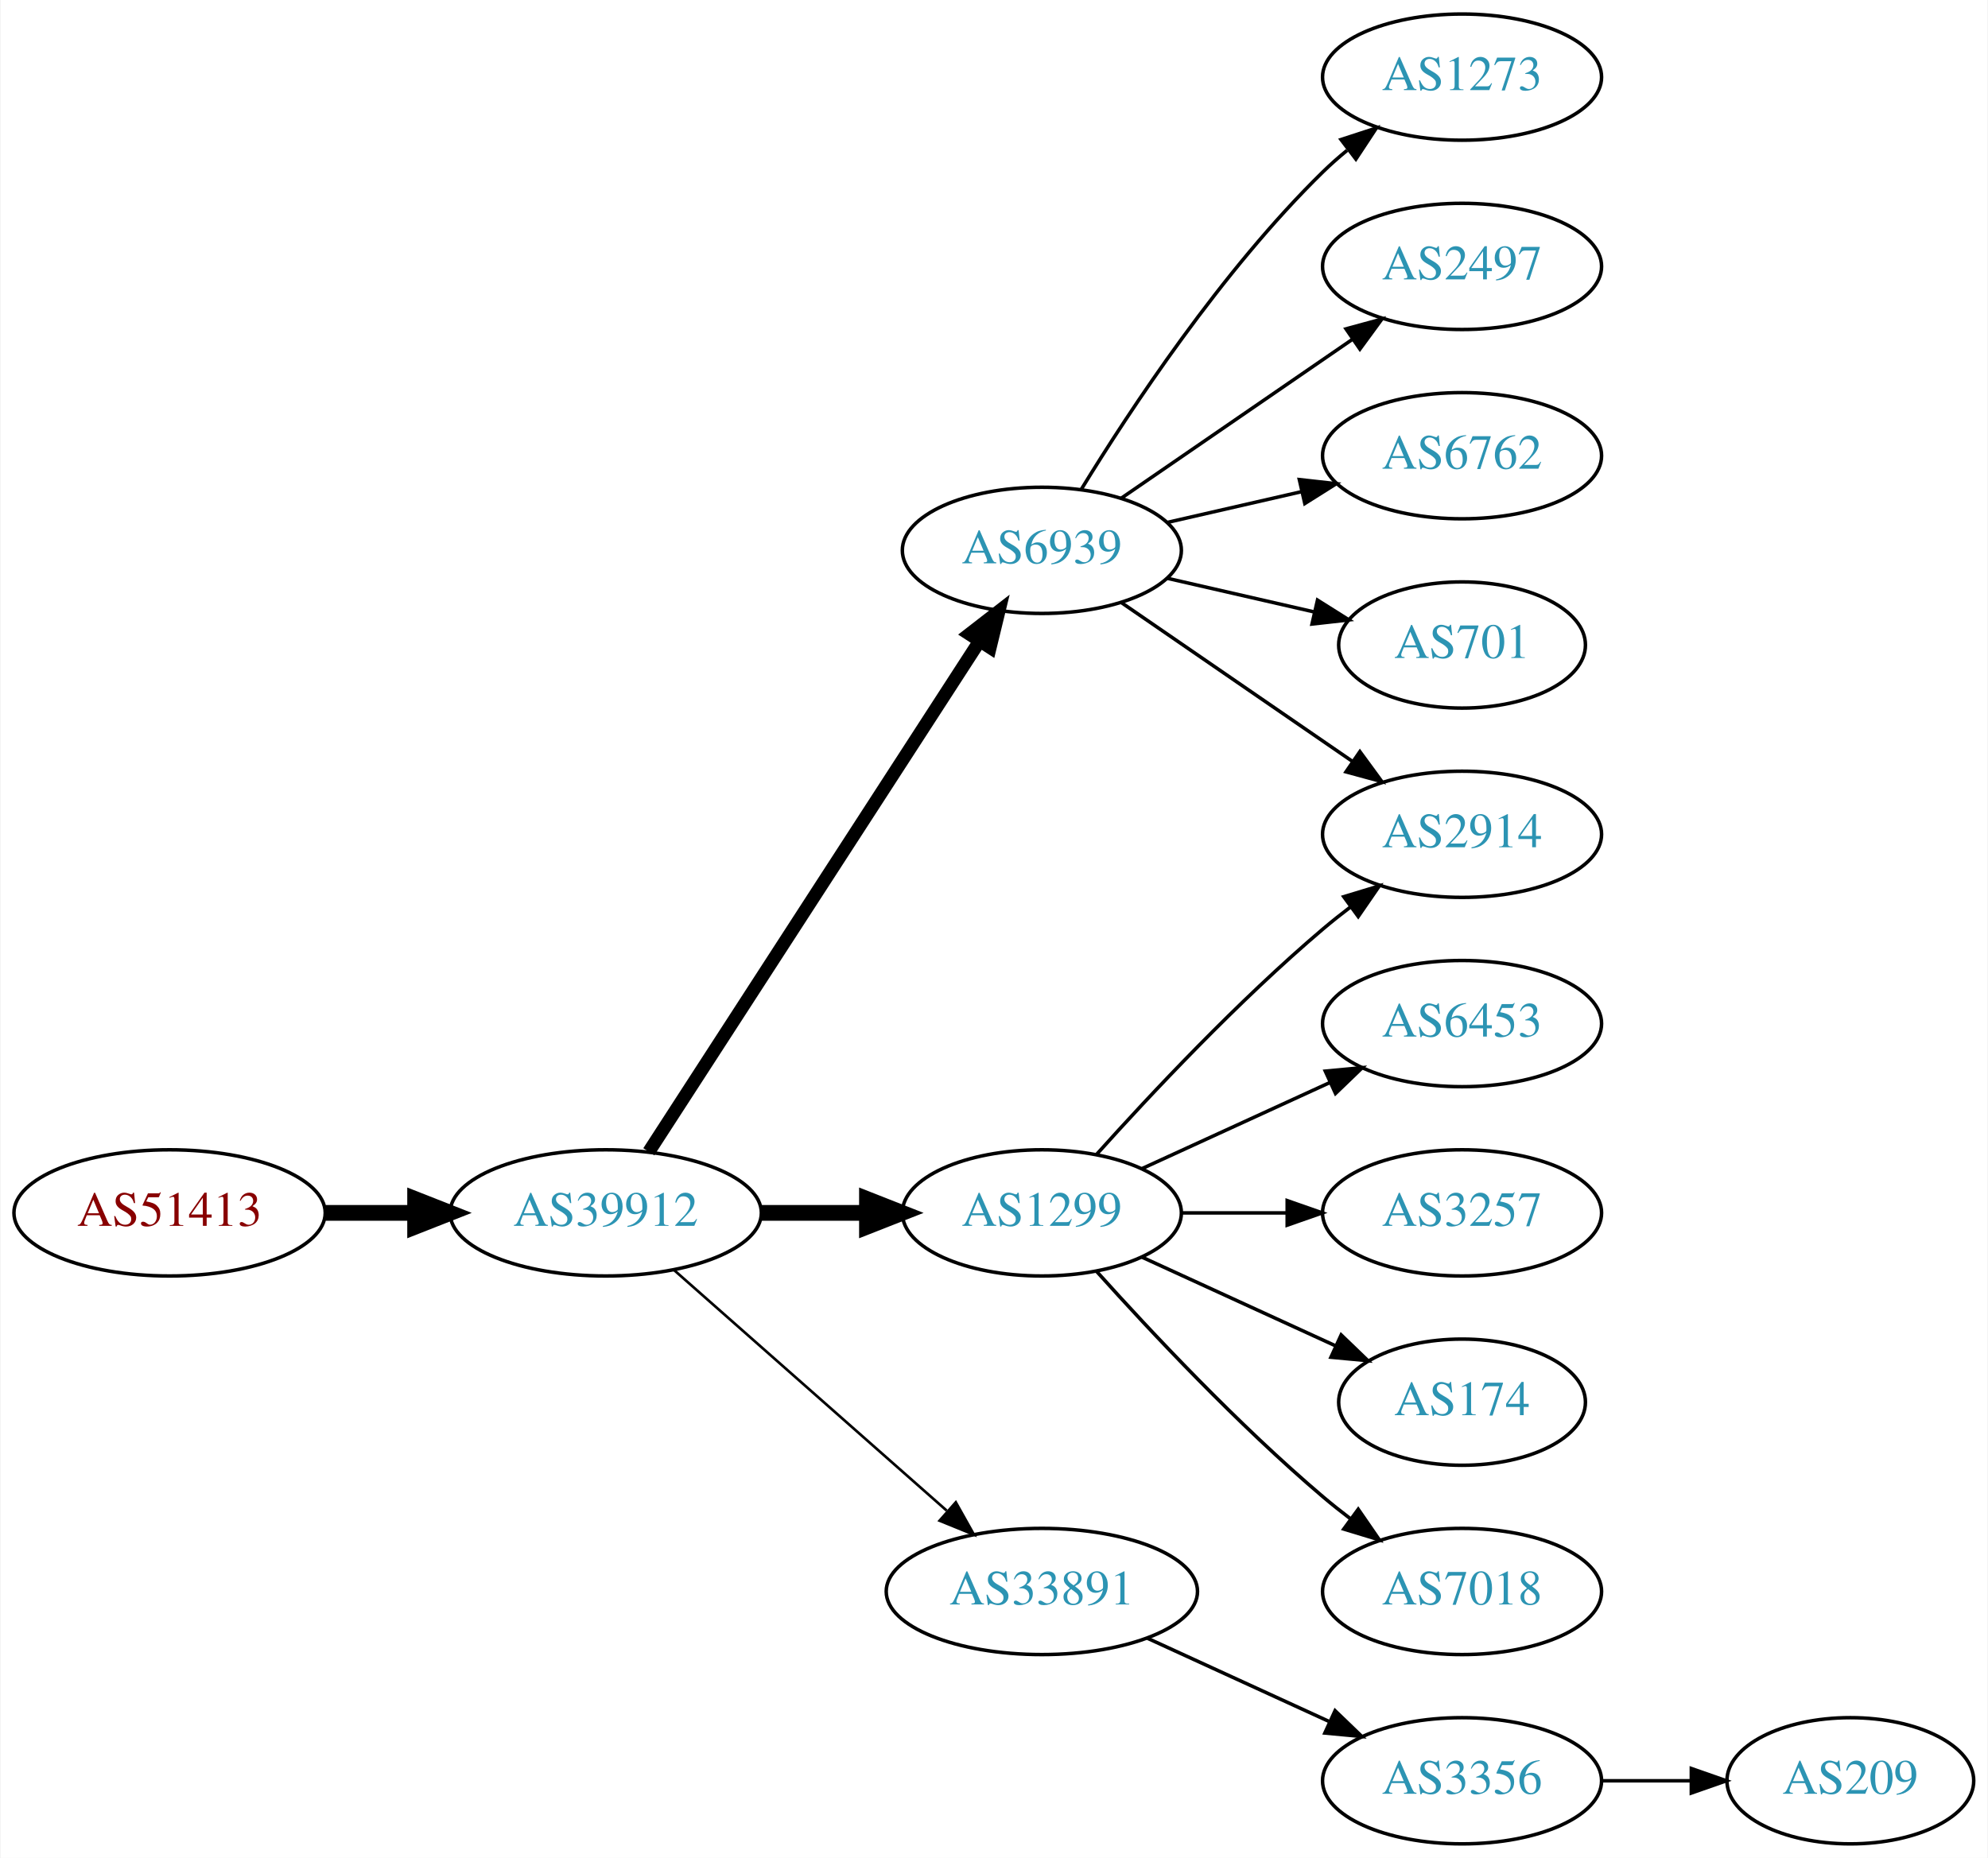
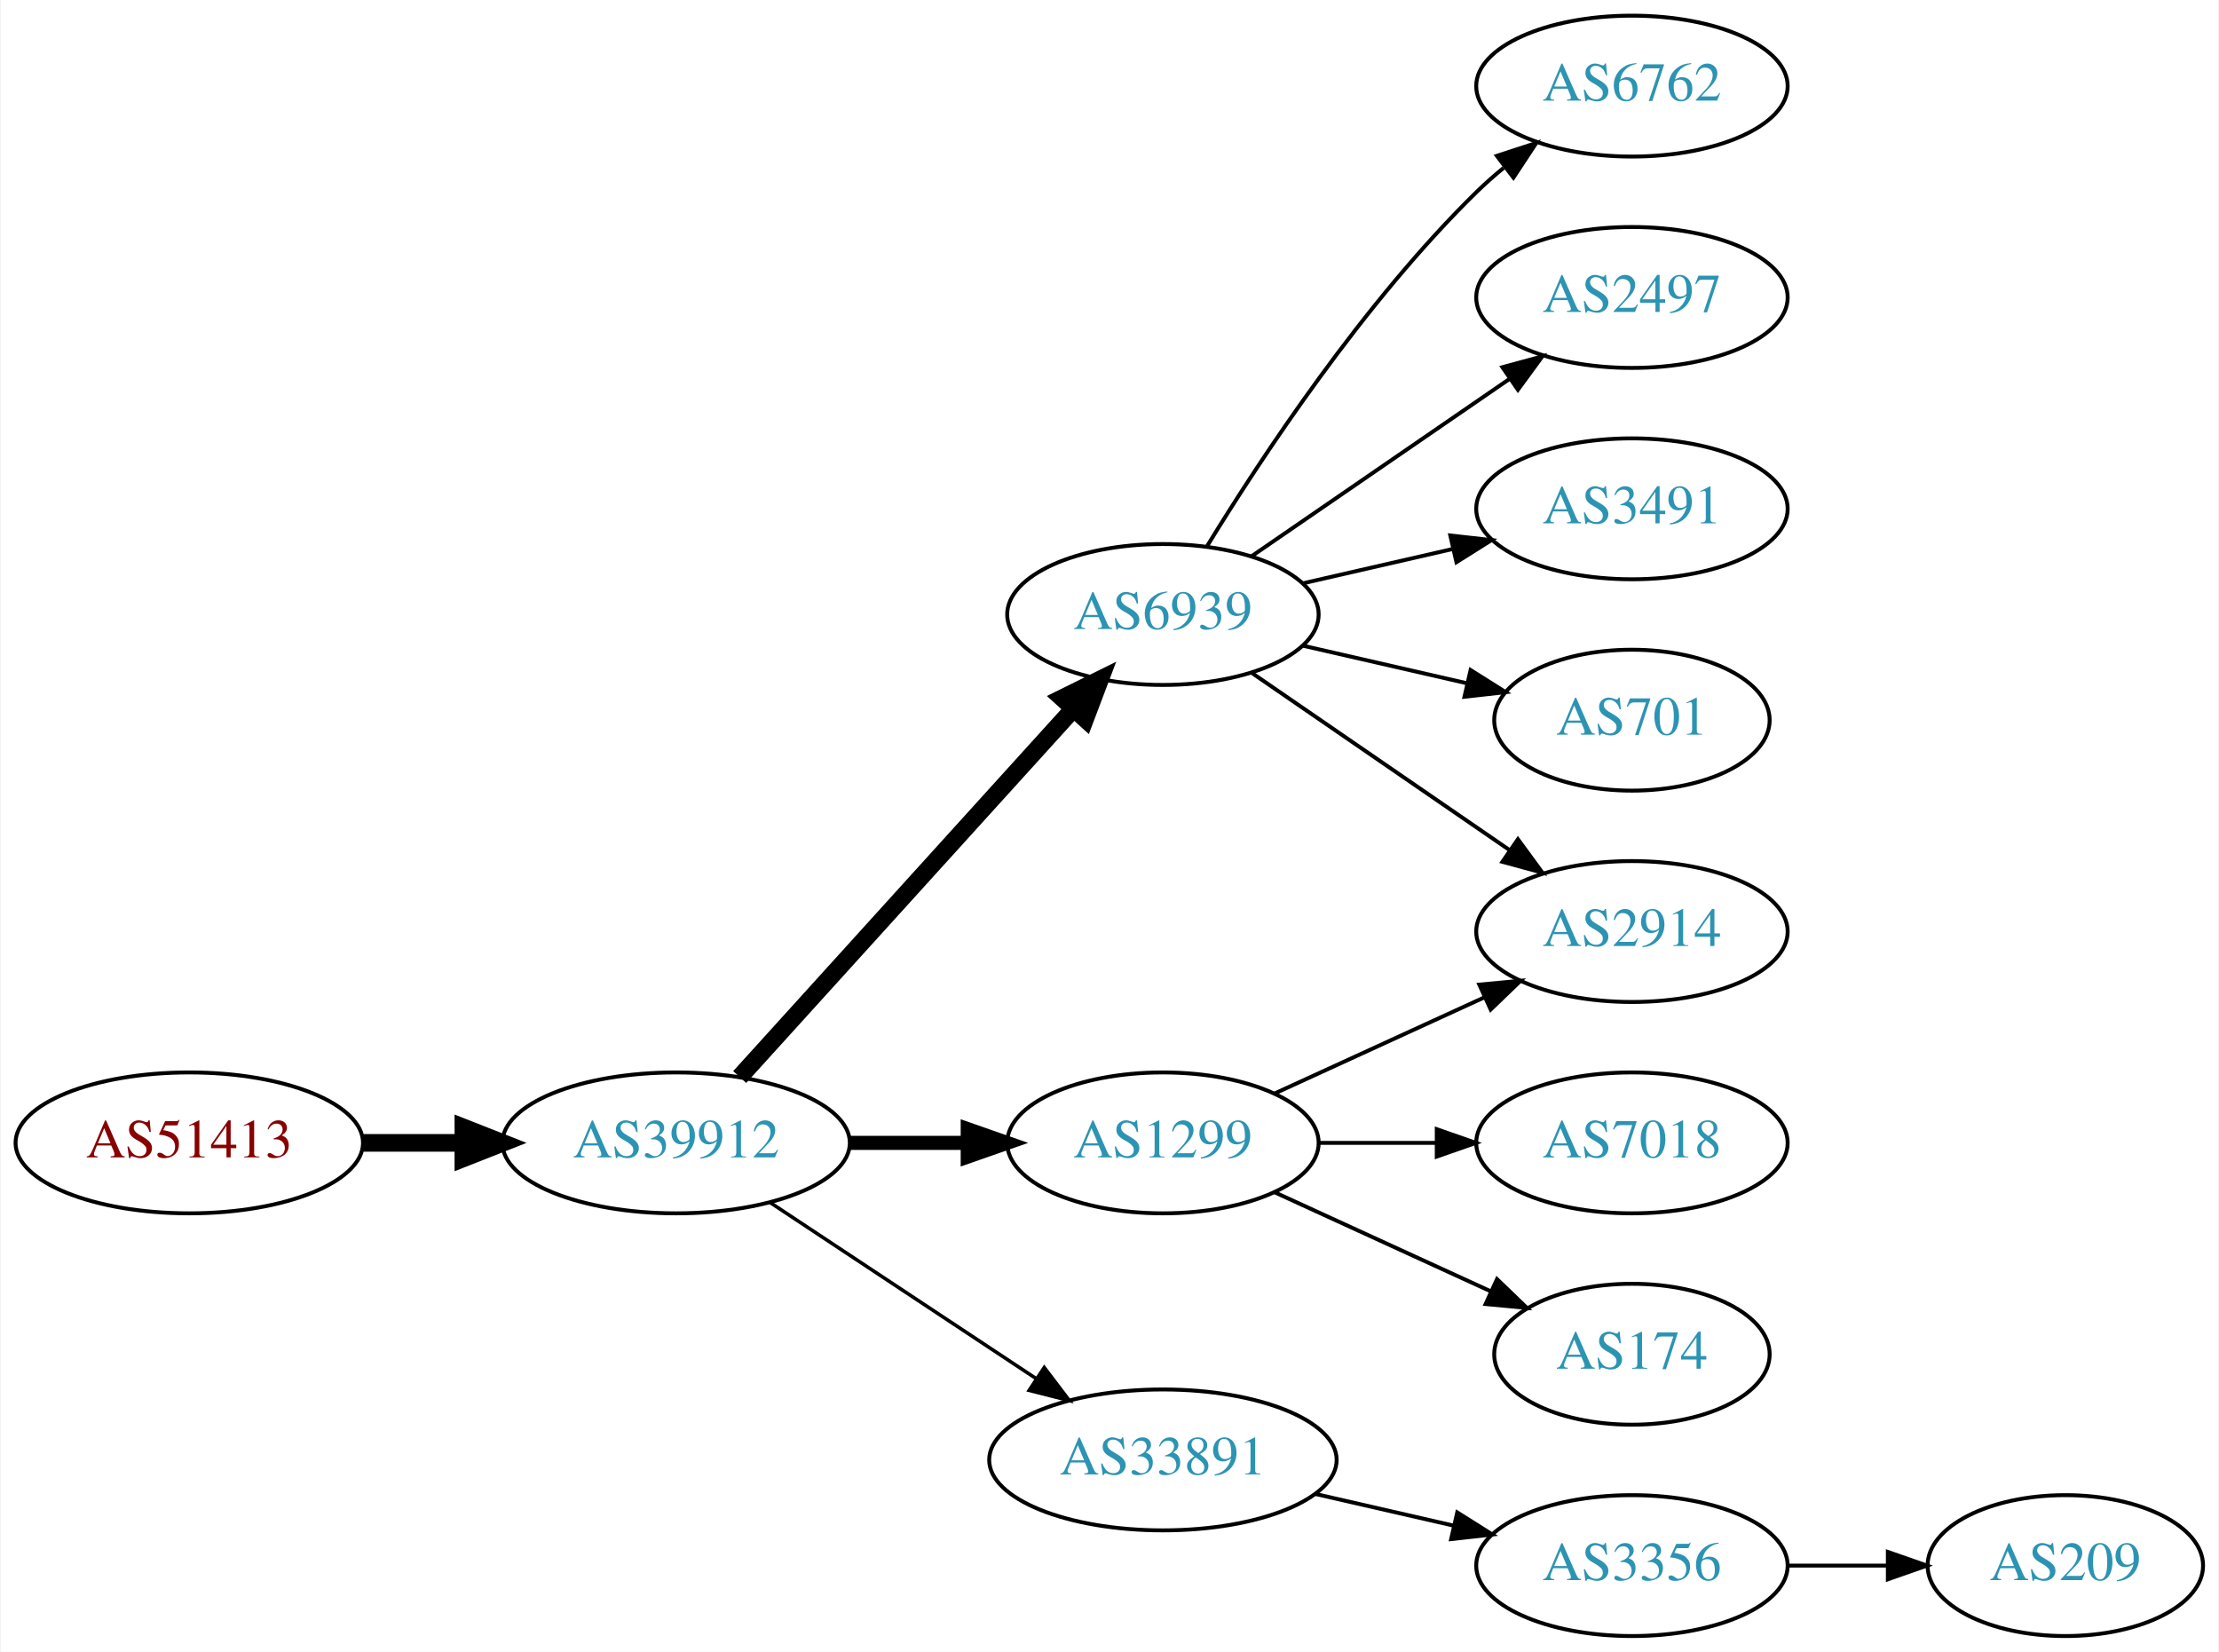
- <svg xmlns="http://www.w3.org/2000/svg" xmlns:xlink="http://www.w3.org/1999/xlink" width="567pt" height="530pt" viewBox="0.00 0.00 566.66 530.00">
-   <g id="graph0" class="graph" transform="scale(1 1) rotate(0) translate(4 526)">
-     <polygon fill="white" stroke="none" points="-4,4 -4,-526 562.663,-526 562.663,4 -4,4" />
+ <svg xmlns="http://www.w3.org/2000/svg" xmlns:xlink="http://www.w3.org/1999/xlink" width="567pt" height="422pt" viewBox="0.00 0.00 566.66 422.00">
+   <g id="graph0" class="graph" transform="scale(1 1) rotate(0) translate(4 418)">
+     <polygon fill="white" stroke="none" points="-4,4 -4,-418 562.663,-418 562.663,4 -4,4" />
    <g id="node1" class="node">
      <g id="a_node1">
        <a xlink:href="/asn/51413" xlink:title="AS51413 ~ Wirtschaftskammer Kaernten [AT]">
-           <ellipse fill="#ffffff" stroke="black" cx="44.196" cy="-180" rx="44.393" ry="18" />
-           <text text-anchor="middle" x="44.196" y="-176.3" font-family="Times,serif" font-size="14.00" fill="#880000">AS51413</text>
+           <ellipse fill="#ffffff" stroke="black" cx="44.196" cy="-126" rx="44.393" ry="18" />
+           <text text-anchor="middle" x="44.196" y="-122.3" font-family="Times,serif" font-size="14.00" fill="#880000">AS51413</text>
        </a>
      </g>
    </g>
    <g id="node2" class="node">
      <g id="a_node2">
        <a xlink:href="/asn/39912" xlink:title="AS39912 ~ oja.at GmbH [AT]">
-           <ellipse fill="#ffffff" stroke="black" cx="168.588" cy="-180" rx="44.393" ry="18" />
-           <text text-anchor="middle" x="168.588" y="-176.3" font-family="Times,serif" font-size="14.00" fill="#2c94b3">AS39912</text>
+           <ellipse fill="#ffffff" stroke="black" cx="168.588" cy="-126" rx="44.393" ry="18" />
+           <text text-anchor="middle" x="168.588" y="-122.3" font-family="Times,serif" font-size="14.00" fill="#2c94b3">AS39912</text>
        </a>
      </g>
    </g>
    <g id="edge1" class="edge">
-       <path fill="none" stroke="black" stroke-width="4.5" d="M88.692,-180C96.898,-180 105.569,-180 114.041,-180" />
-       <polygon fill="black" stroke="black" stroke-width="4.5" points="114.233,-183.938 124.233,-180 114.233,-176.063 114.233,-183.938" />
+       <path fill="none" stroke="black" stroke-width="4.5" d="M88.692,-126C96.898,-126 105.569,-126 114.041,-126" />
+       <polygon fill="black" stroke="black" stroke-width="4.5" points="114.233,-129.938 124.233,-126 114.233,-122.063 114.233,-129.938" />
    </g>
    <g id="node3" class="node">
      <g id="a_node3">
        <a xlink:href="/asn/6939" xlink:title="AS6939 ~ Hurricane Electric LLC [US]">
-           <ellipse fill="#ffffff" stroke="black" cx="292.98" cy="-369" rx="39.794" ry="18" />
-           <text text-anchor="middle" x="292.98" y="-365.3" font-family="Times,serif" font-size="14.00" fill="#2c94b3">AS6939</text>
+           <ellipse fill="#ffffff" stroke="black" cx="292.98" cy="-261" rx="39.794" ry="18" />
+           <text text-anchor="middle" x="292.98" y="-257.3" font-family="Times,serif" font-size="14.00" fill="#2c94b3">AS6939</text>
        </a>
      </g>
    </g>
    <g id="edge2" class="edge">
-       <path fill="none" stroke="black" stroke-width="3.75" d="M180.883,-197.442C202.469,-230.775 249.685,-303.686 275.056,-342.866" />
-       <polygon fill="black" stroke="black" stroke-width="3.75" points="272.339,-345.109 280.713,-351.6 278.215,-341.304 272.339,-345.109" />
+       <path fill="none" stroke="black" stroke-width="4.5" d="M184.842,-142.825C206.305,-166.499 245.536,-209.771 270.104,-236.87" />
+       <polygon fill="black" stroke="black" stroke-width="4.5" points="267.285,-239.623 276.919,-244.387 273.119,-234.334 267.285,-239.623" />
    </g>
    <g id="node4" class="node">
      <g id="a_node4">
        <a xlink:href="/asn/1299" xlink:title="AS1299 ~ Telia Carrier [EU]">
-           <ellipse fill="#ffffff" stroke="black" cx="292.98" cy="-180" rx="39.794" ry="18" />
-           <text text-anchor="middle" x="292.98" y="-176.3" font-family="Times,serif" font-size="14.00" fill="#2c94b3">AS1299</text>
+           <ellipse fill="#ffffff" stroke="black" cx="292.98" cy="-126" rx="39.794" ry="18" />
+           <text text-anchor="middle" x="292.98" y="-122.3" font-family="Times,serif" font-size="14.00" fill="#2c94b3">AS1299</text>
        </a>
      </g>
    </g>
    <g id="edge3" class="edge">
-       <path fill="none" stroke="black" stroke-width="4.5" d="M213.084,-180C222.773,-180 233.11,-180 243.002,-180" />
-       <polygon fill="black" stroke="black" stroke-width="4.5" points="243.105,-183.938 253.105,-180 243.105,-176.063 243.105,-183.938" />
+       <path fill="none" stroke="black" stroke-width="3.6" d="M213.084,-126C222.773,-126 233.11,-126 243.002,-126" />
+       <polygon fill="black" stroke="black" stroke-width="3.6" points="243.105,-129.5 253.105,-126 243.105,-122.5 243.105,-129.5" />
    </g>
    <g id="node5" class="node">
      <g id="a_node5">
        <a xlink:href="/asn/33891" xlink:title="AS33891 ~ CORE-BACKBONE GMBH GLOBAL NETWORK [DE]">
-           <ellipse fill="#ffffff" stroke="black" cx="292.98" cy="-72" rx="44.393" ry="18" />
-           <text text-anchor="middle" x="292.98" y="-68.3" font-family="Times,serif" font-size="14.00" fill="#2c94b3">AS33891</text>
+           <ellipse fill="#ffffff" stroke="black" cx="292.98" cy="-45" rx="44.393" ry="18" />
+           <text text-anchor="middle" x="292.98" y="-41.3" font-family="Times,serif" font-size="14.00" fill="#2c94b3">AS33891</text>
        </a>
      </g>
    </g>
    <g id="edge4" class="edge">
-       <path fill="none" stroke="black" stroke-width="0.75" d="M188.177,-163.597C208.875,-145.333 242.481,-115.678 265.826,-95.079" />
-       <polygon fill="black" stroke="black" stroke-width="0.75" points="268.435,-97.444 273.618,-88.203 263.804,-92.195 268.435,-97.444" />
+       <path fill="none" stroke="black" stroke-width="0.9" d="M192.609,-110.765C211.841,-98.037 239.449,-79.766 260.686,-65.711" />
+       <polygon fill="black" stroke="black" stroke-width="0.9" points="262.655,-68.605 269.063,-60.167 258.792,-62.767 262.655,-68.605" />
    </g>
    <g id="node6" class="node">
      <g id="a_node6">
-         <a xlink:href="/asn/2914" xlink:title="AS2914 ~ NTT America, Inc. [US]">
-           <ellipse fill="#ffffff" stroke="black" cx="412.823" cy="-288" rx="39.794" ry="18" />
-           <text text-anchor="middle" x="412.823" y="-284.3" font-family="Times,serif" font-size="14.00" fill="#2c94b3">AS2914</text>
-         </a>
-       </g>
-     </g>
-     <g id="edge5" class="edge">
-       <path fill="none" stroke="black" d="M315.595,-354.143C334.083,-341.435 360.897,-323.005 381.526,-308.825" />
-       <polygon fill="black" stroke="black" points="383.688,-311.586 389.947,-303.037 379.723,-305.817 383.688,-311.586" />
-     </g>
-     <g id="node7" class="node">
-       <g id="a_node7">
-         <a xlink:href="/asn/1273" xlink:title="AS1273 ~ Vodafone Group PLC [EU]">
-           <ellipse fill="#ffffff" stroke="black" cx="412.823" cy="-504" rx="39.794" ry="18" />
-           <text text-anchor="middle" x="412.823" y="-500.3" font-family="Times,serif" font-size="14.00" fill="#2c94b3">AS1273</text>
-         </a>
-       </g>
-     </g>
-     <g id="edge6" class="edge">
-       <path fill="none" stroke="black" d="M304.246,-386.44C318.055,-408.991 344.243,-448.722 373.176,-477 375.317,-479.092 377.634,-481.137 380.034,-483.106" />
-       <polygon fill="black" stroke="black" points="378.301,-486.185 388.375,-489.464 382.544,-480.618 378.301,-486.185" />
-     </g>
-     <g id="node8" class="node">
-       <g id="a_node8">
-         <a xlink:href="/asn/2497" xlink:title="AS2497 ~ Internet Initiative Japan Inc. [JP]">
-           <ellipse fill="#ffffff" stroke="black" cx="412.823" cy="-450" rx="39.794" ry="18" />
-           <text text-anchor="middle" x="412.823" y="-446.3" font-family="Times,serif" font-size="14.00" fill="#2c94b3">AS2497</text>
-         </a>
-       </g>
-     </g>
-     <g id="edge7" class="edge">
-       <path fill="none" stroke="black" d="M315.595,-383.857C334.083,-396.565 360.897,-414.995 381.526,-429.175" />
-       <polygon fill="black" stroke="black" points="379.723,-432.183 389.947,-434.963 383.688,-426.414 379.723,-432.183" />
-     </g>
-     <g id="node9" class="node">
-       <g id="a_node9">
        <a xlink:href="/asn/6762" xlink:title="AS6762 ~ TELECOM ITALIA SPARKLE S.p.A. [IT]">
          <ellipse fill="#ffffff" stroke="black" cx="412.823" cy="-396" rx="39.794" ry="18" />
          <text text-anchor="middle" x="412.823" y="-392.3" font-family="Times,serif" font-size="14.00" fill="#2c94b3">AS6762</text>
        </a>
      </g>
    </g>
+     <g id="edge5" class="edge">
+       <path fill="none" stroke="black" d="M304.246,-278.44C318.055,-300.991 344.243,-340.722 373.176,-369 375.317,-371.092 377.634,-373.137 380.034,-375.106" />
+       <polygon fill="black" stroke="black" points="378.301,-378.185 388.375,-381.464 382.544,-372.618 378.301,-378.185" />
+     </g>
+     <g id="node7" class="node">
+       <g id="a_node7">
+         <a xlink:href="/asn/2497" xlink:title="AS2497 ~ Internet Initiative Japan Inc. [JP]">
+           <ellipse fill="#ffffff" stroke="black" cx="412.823" cy="-342" rx="39.794" ry="18" />
+           <text text-anchor="middle" x="412.823" y="-338.3" font-family="Times,serif" font-size="14.00" fill="#2c94b3">AS2497</text>
+         </a>
+       </g>
+     </g>
+     <g id="edge6" class="edge">
+       <path fill="none" stroke="black" d="M315.595,-275.857C334.083,-288.565 360.897,-306.995 381.526,-321.175" />
+       <polygon fill="black" stroke="black" points="379.723,-324.183 389.947,-326.963 383.688,-318.414 379.723,-324.183" />
+     </g>
+     <g id="node8" class="node">
+       <g id="a_node8">
+         <a xlink:href="/asn/3491" xlink:title="AS3491 ~ PCCW Global, Inc. [US]">
+           <ellipse fill="#ffffff" stroke="black" cx="412.823" cy="-288" rx="39.794" ry="18" />
+           <text text-anchor="middle" x="412.823" y="-284.3" font-family="Times,serif" font-size="14.00" fill="#2c94b3">AS3491</text>
+         </a>
+       </g>
+     </g>
+     <g id="edge7" class="edge">
+       <path fill="none" stroke="black" d="M328.7,-268.955C340.7,-271.704 354.32,-274.825 367.013,-277.733" />
+       <polygon fill="black" stroke="black" points="366.415,-281.187 376.945,-280.009 367.979,-274.364 366.415,-281.187" />
+     </g>
+     <g id="node9" class="node">
+       <g id="a_node9">
+         <a xlink:href="/asn/2914" xlink:title="AS2914 ~ NTT America, Inc. [US]">
+           <ellipse fill="#ffffff" stroke="black" cx="412.823" cy="-180" rx="39.794" ry="18" />
+           <text text-anchor="middle" x="412.823" y="-176.3" font-family="Times,serif" font-size="14.00" fill="#2c94b3">AS2914</text>
+         </a>
+       </g>
+     </g>
    <g id="edge8" class="edge">
-       <path fill="none" stroke="black" d="M328.7,-376.955C340.7,-379.704 354.32,-382.825 367.013,-385.733" />
-       <polygon fill="black" stroke="black" points="366.415,-389.187 376.945,-388.009 367.979,-382.364 366.415,-389.187" />
+       <path fill="none" stroke="black" d="M315.595,-246.143C334.083,-233.435 360.897,-215.005 381.526,-200.825" />
+       <polygon fill="black" stroke="black" points="383.688,-203.586 389.947,-195.037 379.723,-197.817 383.688,-203.586" />
    </g>
    <g id="node10" class="node">
      <g id="a_node10">
        <a xlink:href="/asn/701" xlink:title="AS701 ~ UUNET [US]">
-           <ellipse fill="#ffffff" stroke="black" cx="412.823" cy="-342" rx="35.194" ry="18" />
-           <text text-anchor="middle" x="412.823" y="-338.3" font-family="Times,serif" font-size="14.00" fill="#2c94b3">AS701</text>
+           <ellipse fill="#ffffff" stroke="black" cx="412.823" cy="-234" rx="35.194" ry="18" />
+           <text text-anchor="middle" x="412.823" y="-230.3" font-family="Times,serif" font-size="14.00" fill="#2c94b3">AS701</text>
        </a>
      </g>
    </g>
    <g id="edge9" class="edge">
-       <path fill="none" stroke="black" d="M328.7,-361.045C341.792,-358.045 356.814,-354.604 370.455,-351.478" />
-       <polygon fill="black" stroke="black" points="371.597,-354.807 380.562,-349.162 370.033,-347.984 371.597,-354.807" />
+       <path fill="none" stroke="black" d="M328.7,-253.045C341.792,-250.045 356.814,-246.604 370.455,-243.478" />
+       <polygon fill="black" stroke="black" points="371.597,-246.807 380.562,-241.162 370.033,-239.984 371.597,-246.807" />
    </g>
    <g id="edge12" class="edge">
-       <path fill="none" stroke="black" d="M308.626,-196.725C323.927,-213.765 349.025,-240.523 373.176,-261 375.674,-263.117 378.334,-265.232 381.045,-267.293" />
-       <polygon fill="black" stroke="black" points="379.082,-270.194 389.222,-273.266 383.212,-264.541 379.082,-270.194" />
+       <path fill="none" stroke="black" d="M321.609,-138.661C337.566,-145.973 357.837,-155.261 375.119,-163.181" />
+       <polygon fill="black" stroke="black" points="373.818,-166.435 384.367,-167.419 376.734,-160.071 373.818,-166.435" />
    </g>
    <g id="node11" class="node">
      <g id="a_node11">
-         <a xlink:href="/asn/6453" xlink:title="AS6453 ~ TATA COMMUNICATIONS (AMERICA) INC [US]">
-           <ellipse fill="#ffffff" stroke="black" cx="412.823" cy="-234" rx="39.794" ry="18" />
-           <text text-anchor="middle" x="412.823" y="-230.3" font-family="Times,serif" font-size="14.00" fill="#2c94b3">AS6453</text>
+         <a xlink:href="/asn/7018" xlink:title="AS7018 ~ AT&amp;T Services, Inc. [US]">
+           <ellipse fill="#ffffff" stroke="black" cx="412.823" cy="-126" rx="39.794" ry="18" />
+           <text text-anchor="middle" x="412.823" y="-122.3" font-family="Times,serif" font-size="14.00" fill="#2c94b3">AS7018</text>
        </a>
      </g>
    </g>
    <g id="edge10" class="edge">
-       <path fill="none" stroke="black" d="M321.609,-192.661C337.566,-199.973 357.837,-209.261 375.119,-217.181" />
-       <polygon fill="black" stroke="black" points="373.818,-220.435 384.367,-221.419 376.734,-214.071 373.818,-220.435" />
+       <path fill="none" stroke="black" d="M332.893,-126C342.446,-126 352.796,-126 362.759,-126" />
+       <polygon fill="black" stroke="black" points="362.951,-129.5 372.951,-126 362.951,-122.5 362.951,-129.5" />
    </g>
    <g id="node12" class="node">
      <g id="a_node12">
-         <a xlink:href="/asn/3257" xlink:title="AS3257 ~ GTT [DE]">
-           <ellipse fill="#ffffff" stroke="black" cx="412.823" cy="-180" rx="39.794" ry="18" />
-           <text text-anchor="middle" x="412.823" y="-176.3" font-family="Times,serif" font-size="14.00" fill="#2c94b3">AS3257</text>
+         <a xlink:href="/asn/174" xlink:title="AS174 ~ Cogent Communications [US]">
+           <ellipse fill="#ffffff" stroke="black" cx="412.823" cy="-72" rx="35.194" ry="18" />
+           <text text-anchor="middle" x="412.823" y="-68.3" font-family="Times,serif" font-size="14.00" fill="#2c94b3">AS174</text>
        </a>
      </g>
    </g>
    <g id="edge11" class="edge">
-       <path fill="none" stroke="black" d="M332.893,-180C342.446,-180 352.796,-180 362.759,-180" />
-       <polygon fill="black" stroke="black" points="362.951,-183.5 372.951,-180 362.951,-176.5 362.951,-183.5" />
+       <path fill="none" stroke="black" d="M321.609,-113.339C338.025,-105.817 359.007,-96.202 376.604,-88.139" />
+       <polygon fill="black" stroke="black" points="378.348,-91.189 385.981,-83.842 375.432,-84.826 378.348,-91.189" />
    </g>
    <g id="node13" class="node">
      <g id="a_node13">
-         <a xlink:href="/asn/174" xlink:title="AS174 ~ Cogent Communications [US]">
-           <ellipse fill="#ffffff" stroke="black" cx="412.823" cy="-126" rx="35.194" ry="18" />
-           <text text-anchor="middle" x="412.823" y="-122.3" font-family="Times,serif" font-size="14.00" fill="#2c94b3">AS174</text>
-         </a>
-       </g>
-     </g>
-     <g id="edge13" class="edge">
-       <path fill="none" stroke="black" d="M321.609,-167.339C338.025,-159.817 359.007,-150.202 376.604,-142.139" />
-       <polygon fill="black" stroke="black" points="378.348,-145.189 385.981,-137.842 375.432,-138.826 378.348,-145.189" />
-     </g>
-     <g id="node14" class="node">
-       <g id="a_node14">
-         <a xlink:href="/asn/7018" xlink:title="AS7018 ~ AT&amp;T Services, Inc. [US]">
-           <ellipse fill="#ffffff" stroke="black" cx="412.823" cy="-72" rx="39.794" ry="18" />
-           <text text-anchor="middle" x="412.823" y="-68.3" font-family="Times,serif" font-size="14.00" fill="#2c94b3">AS7018</text>
-         </a>
-       </g>
-     </g>
-     <g id="edge14" class="edge">
-       <path fill="none" stroke="black" d="M308.626,-163.275C323.927,-146.235 349.025,-119.477 373.176,-99 375.674,-96.883 378.334,-94.768 381.045,-92.707" />
-       <polygon fill="black" stroke="black" points="383.212,-95.459 389.222,-86.734 379.082,-89.806 383.212,-95.459" />
-     </g>
-     <g id="node15" class="node">
-       <g id="a_node15">
        <a xlink:href="/asn/3356" xlink:title="AS3356 ~ Level 3 Parent, LLC [US]">
          <ellipse fill="#ffffff" stroke="black" cx="412.823" cy="-18" rx="39.794" ry="18" />
          <text text-anchor="middle" x="412.823" y="-14.3" font-family="Times,serif" font-size="14.00" fill="#2c94b3">AS3356</text>
        </a>
      </g>
    </g>
-     <g id="edge15" class="edge">
-       <path fill="none" stroke="black" d="M323.11,-58.652C338.721,-51.498 358.119,-42.609 374.791,-34.969" />
-       <polygon fill="black" stroke="black" points="376.61,-37.986 384.243,-30.638 373.694,-31.622 376.61,-37.986" />
+     <g id="edge13" class="edge">
+       <path fill="none" stroke="black" d="M331.915,-36.308C343.156,-33.733 355.568,-30.889 367.192,-28.226" />
+       <polygon fill="black" stroke="black" points="368.188,-31.588 377.153,-25.944 366.624,-24.765 368.188,-31.588" />
    </g>
-     <g id="node16" class="node">
-       <g id="a_node16">
+     <g id="node14" class="node">
+       <g id="a_node14">
        <a xlink:href="/asn/209" xlink:title="AS209 ~ CenturyLink Communications, LLC [US]">
          <ellipse fill="#ffffff" stroke="black" cx="523.566" cy="-18" rx="35.194" ry="18" />
          <text text-anchor="middle" x="523.566" y="-14.3" font-family="Times,serif" font-size="14.00" fill="#2c94b3">AS209</text>
        </a>
      </g>
    </g>
-     <g id="edge16" class="edge">
+     <g id="edge14" class="edge">
      <path fill="none" stroke="black" d="M452.775,-18C461.007,-18 469.753,-18 478.169,-18" />
      <polygon fill="black" stroke="black" points="478.214,-21.5 488.214,-18 478.214,-14.5 478.214,-21.5" />
    </g>
  </g>
</svg>
